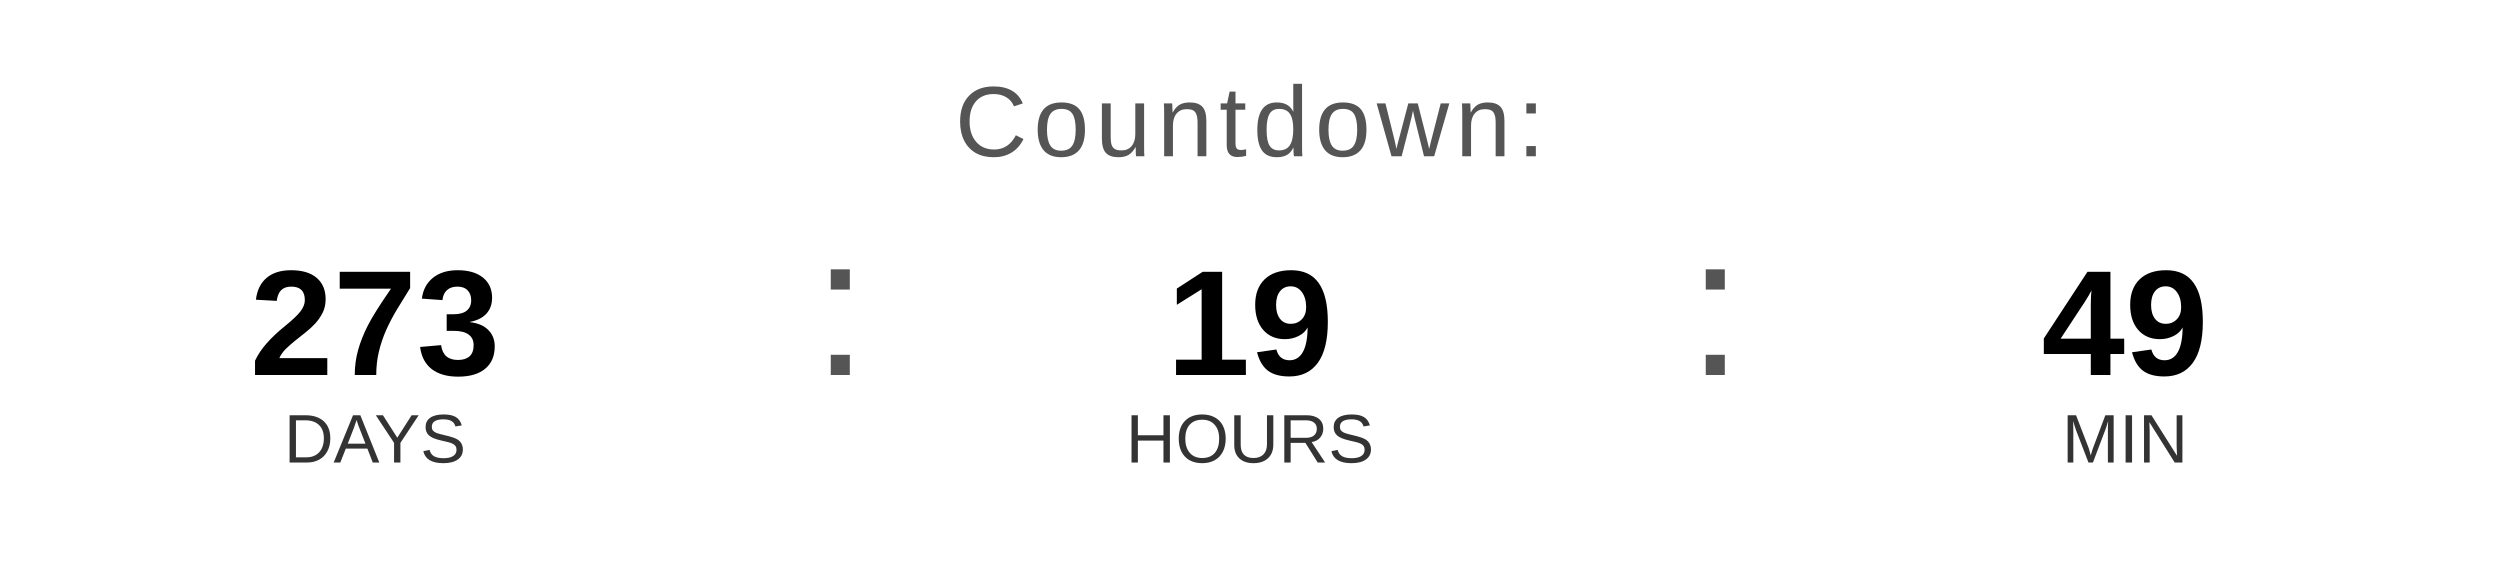
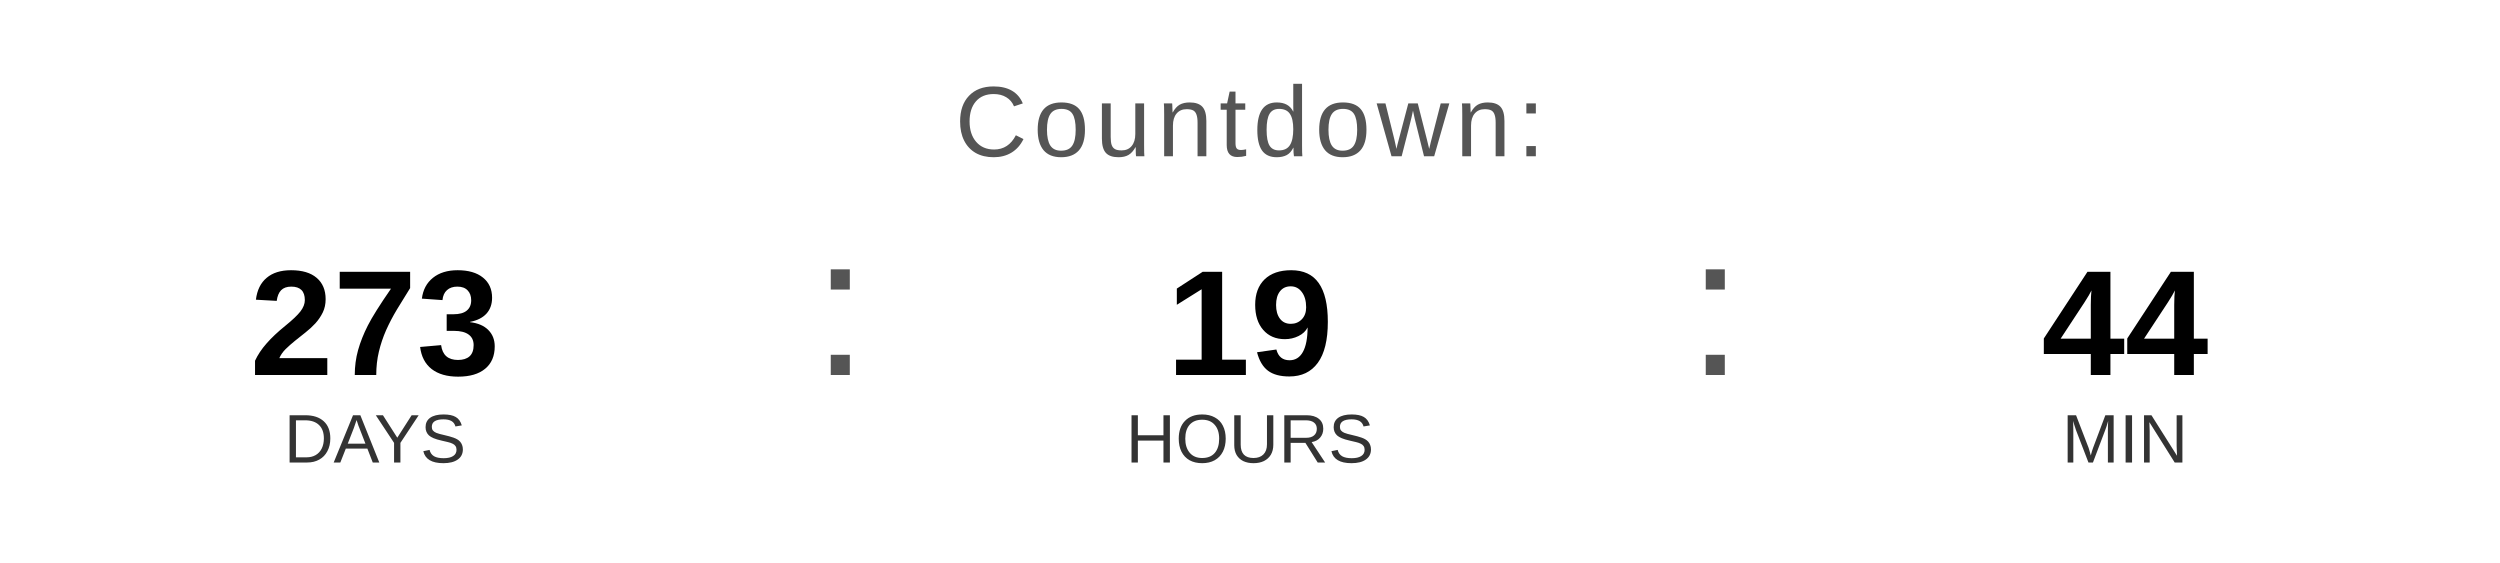
<svg xmlns="http://www.w3.org/2000/svg" width="400" height="90" viewBox="0 0 400 90">
  <text x="200" y="25" font-family="Arial, Helvetica, sans-serif" font-size="16" fill="#555555" text-anchor="middle" letter-spacing="1">
    Countdown:
  </text>
  <text x="60" y="60" font-family="Arial, Helvetica, sans-serif" font-size="24" font-weight="bold" fill="#000000" text-anchor="middle">273</text>
  <text x="60" y="74" font-family="Arial, Helvetica, sans-serif" font-size="11" fill="#333333" text-anchor="middle">DAYS</text>
  <text x="130" y="60" font-family="Arial, sans-serif" font-size="32" fill="#555555">:</text>
  <text x="200" y="60" font-family="Arial, Helvetica, sans-serif" font-size="24" font-weight="bold" fill="#000000" text-anchor="middle">19</text>
  <text x="200" y="74" font-family="Arial, Helvetica, sans-serif" font-size="11" fill="#333333" text-anchor="middle">HOURS</text>
  <text x="270" y="60" font-family="Arial, sans-serif" font-size="32" fill="#555555">:</text>
-   <text x="340" y="60" font-family="Arial, Helvetica, sans-serif" font-size="24" font-weight="bold" fill="#000000" text-anchor="middle">49</text>
+   <text x="340" y="60" font-family="Arial, Helvetica, sans-serif" font-size="24" font-weight="bold" fill="#000000" text-anchor="middle">44</text>
  <text x="340" y="74" font-family="Arial, Helvetica, sans-serif" font-size="11" fill="#333333" text-anchor="middle">MIN</text>
</svg>
